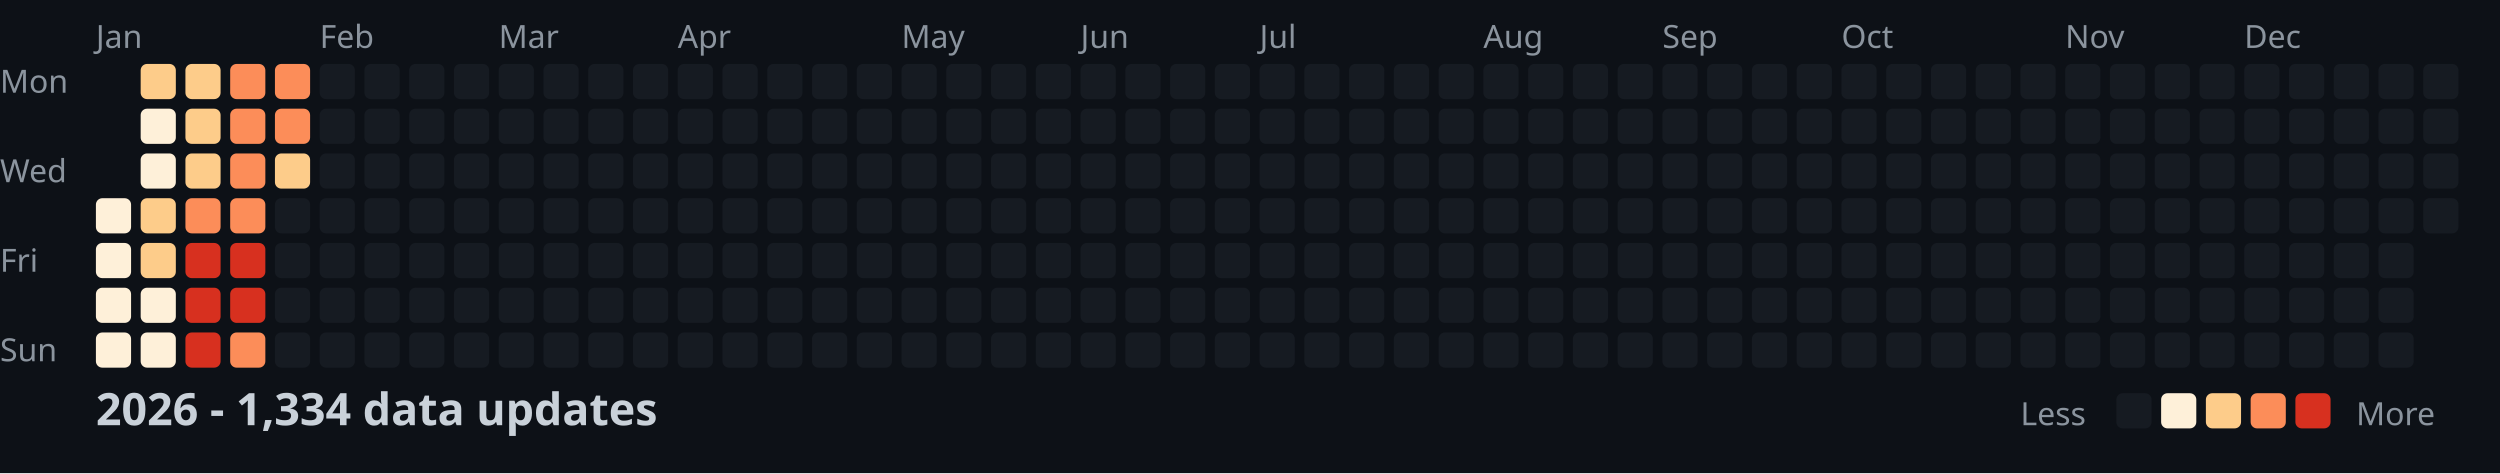
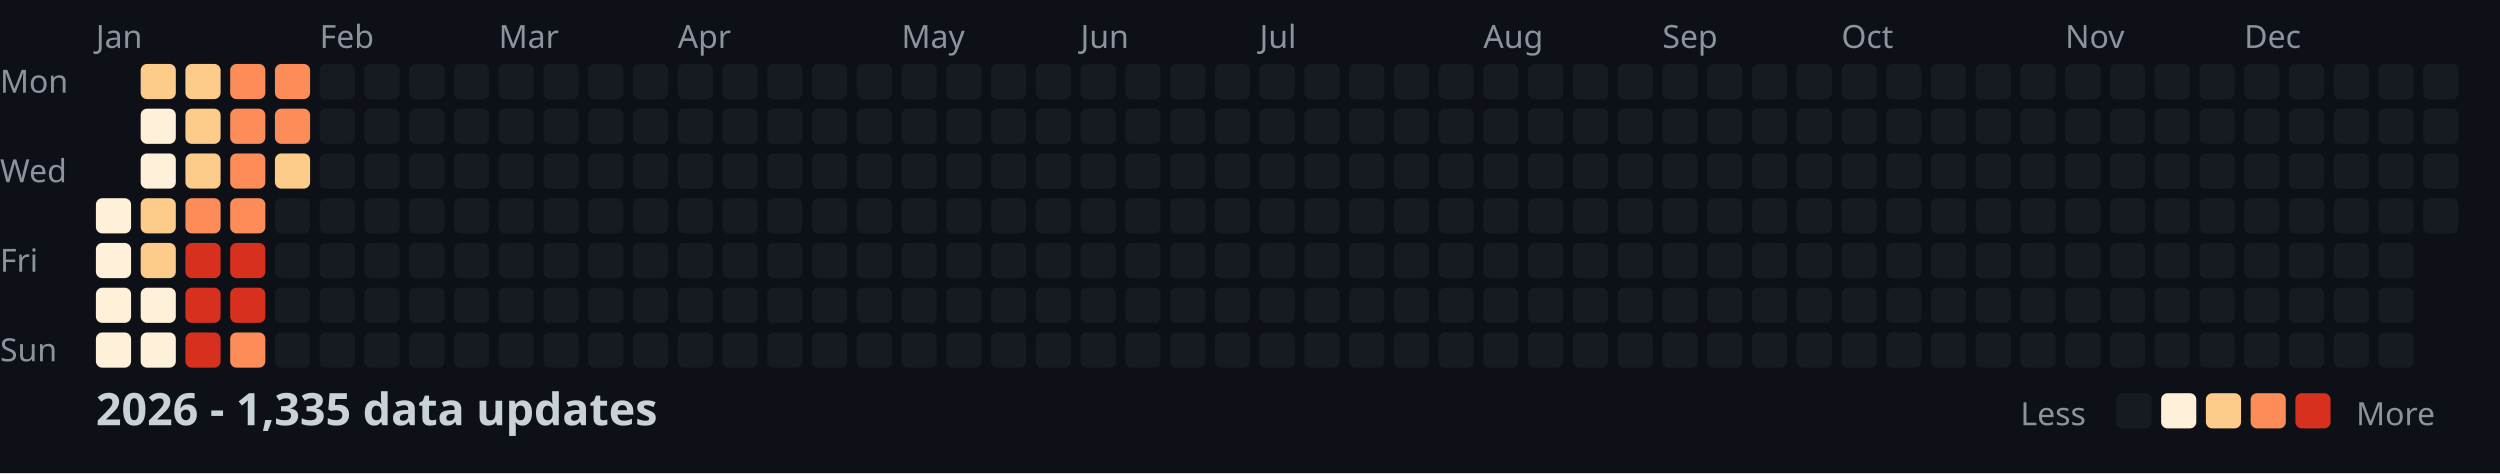
<svg xmlns="http://www.w3.org/2000/svg" width="782" height="148">
  <style>
    .month { font: 10px sans-serif; fill: #8b949e; }
    .day { font: 10px sans-serif; fill: #8b949e; }
    .title { font: bold 14px sans-serif; fill: #c9d1d9; }
    .legend { font: 10px sans-serif; fill: #8b949e; }
  </style>
  <rect width="100%" height="100%" fill="#0d1117" />
  <text x="0" y="29" class="day">Mon</text>
  <text x="0" y="57" class="day">Wed</text>
  <text x="0" y="85" class="day">Fri</text>
  <text x="0" y="113" class="day">Sun</text>
  <text x="30" y="15" class="month">Jan</text>
  <text x="100" y="15" class="month">Feb</text>
  <text x="156" y="15" class="month">Mar</text>
  <text x="212" y="15" class="month">Apr</text>
  <text x="282" y="15" class="month">May</text>
  <text x="338" y="15" class="month">Jun</text>
  <text x="394" y="15" class="month">Jul</text>
  <text x="464" y="15" class="month">Aug</text>
  <text x="520" y="15" class="month">Sep</text>
  <text x="576" y="15" class="month">Oct</text>
  <text x="646" y="15" class="month">Nov</text>
  <text x="702" y="15" class="month">Dec</text>
  <rect x="30" y="62" width="11" height="11" fill="#fef0d9" rx="2" />
  <rect x="30" y="76" width="11" height="11" fill="#fef0d9" rx="2" />
  <rect x="30" y="90" width="11" height="11" fill="#fef0d9" rx="2" />
  <rect x="30" y="104" width="11" height="11" fill="#fef0d9" rx="2" />
  <rect x="44" y="20" width="11" height="11" fill="#fdcc8a" rx="2" />
  <rect x="44" y="34" width="11" height="11" fill="#fef0d9" rx="2" />
  <rect x="44" y="48" width="11" height="11" fill="#fef0d9" rx="2" />
  <rect x="44" y="62" width="11" height="11" fill="#fdcc8a" rx="2" />
  <rect x="44" y="76" width="11" height="11" fill="#fdcc8a" rx="2" />
  <rect x="44" y="90" width="11" height="11" fill="#fef0d9" rx="2" />
  <rect x="44" y="104" width="11" height="11" fill="#fef0d9" rx="2" />
  <rect x="58" y="20" width="11" height="11" fill="#fdcc8a" rx="2" />
  <rect x="58" y="34" width="11" height="11" fill="#fdcc8a" rx="2" />
  <rect x="58" y="48" width="11" height="11" fill="#fdcc8a" rx="2" />
  <rect x="58" y="62" width="11" height="11" fill="#fc8d59" rx="2" />
  <rect x="58" y="76" width="11" height="11" fill="#d7301f" rx="2" />
  <rect x="58" y="90" width="11" height="11" fill="#d7301f" rx="2" />
  <rect x="58" y="104" width="11" height="11" fill="#d7301f" rx="2" />
  <rect x="72" y="20" width="11" height="11" fill="#fc8d59" rx="2" />
  <rect x="72" y="34" width="11" height="11" fill="#fc8d59" rx="2" />
  <rect x="72" y="48" width="11" height="11" fill="#fc8d59" rx="2" />
  <rect x="72" y="62" width="11" height="11" fill="#fc8d59" rx="2" />
  <rect x="72" y="76" width="11" height="11" fill="#d7301f" rx="2" />
  <rect x="72" y="90" width="11" height="11" fill="#d7301f" rx="2" />
  <rect x="72" y="104" width="11" height="11" fill="#fc8d59" rx="2" />
  <rect x="86" y="20" width="11" height="11" fill="#fc8d59" rx="2" />
  <rect x="86" y="34" width="11" height="11" fill="#fc8d59" rx="2" />
  <rect x="86" y="48" width="11" height="11" fill="#fdcc8a" rx="2" />
  <rect x="86" y="62" width="11" height="11" fill="#161b22" rx="2" />
  <rect x="86" y="76" width="11" height="11" fill="#161b22" rx="2" />
  <rect x="86" y="90" width="11" height="11" fill="#161b22" rx="2" />
  <rect x="86" y="104" width="11" height="11" fill="#161b22" rx="2" />
  <rect x="100" y="20" width="11" height="11" fill="#161b22" rx="2" />
  <rect x="100" y="34" width="11" height="11" fill="#161b22" rx="2" />
  <rect x="100" y="48" width="11" height="11" fill="#161b22" rx="2" />
  <rect x="100" y="62" width="11" height="11" fill="#161b22" rx="2" />
  <rect x="100" y="76" width="11" height="11" fill="#161b22" rx="2" />
  <rect x="100" y="90" width="11" height="11" fill="#161b22" rx="2" />
  <rect x="100" y="104" width="11" height="11" fill="#161b22" rx="2" />
  <rect x="114" y="20" width="11" height="11" fill="#161b22" rx="2" />
  <rect x="114" y="34" width="11" height="11" fill="#161b22" rx="2" />
  <rect x="114" y="48" width="11" height="11" fill="#161b22" rx="2" />
  <rect x="114" y="62" width="11" height="11" fill="#161b22" rx="2" />
  <rect x="114" y="76" width="11" height="11" fill="#161b22" rx="2" />
  <rect x="114" y="90" width="11" height="11" fill="#161b22" rx="2" />
  <rect x="114" y="104" width="11" height="11" fill="#161b22" rx="2" />
  <rect x="128" y="20" width="11" height="11" fill="#161b22" rx="2" />
  <rect x="128" y="34" width="11" height="11" fill="#161b22" rx="2" />
  <rect x="128" y="48" width="11" height="11" fill="#161b22" rx="2" />
  <rect x="128" y="62" width="11" height="11" fill="#161b22" rx="2" />
  <rect x="128" y="76" width="11" height="11" fill="#161b22" rx="2" />
  <rect x="128" y="90" width="11" height="11" fill="#161b22" rx="2" />
  <rect x="128" y="104" width="11" height="11" fill="#161b22" rx="2" />
  <rect x="142" y="20" width="11" height="11" fill="#161b22" rx="2" />
  <rect x="142" y="34" width="11" height="11" fill="#161b22" rx="2" />
  <rect x="142" y="48" width="11" height="11" fill="#161b22" rx="2" />
  <rect x="142" y="62" width="11" height="11" fill="#161b22" rx="2" />
  <rect x="142" y="76" width="11" height="11" fill="#161b22" rx="2" />
  <rect x="142" y="90" width="11" height="11" fill="#161b22" rx="2" />
  <rect x="142" y="104" width="11" height="11" fill="#161b22" rx="2" />
  <rect x="156" y="20" width="11" height="11" fill="#161b22" rx="2" />
  <rect x="156" y="34" width="11" height="11" fill="#161b22" rx="2" />
  <rect x="156" y="48" width="11" height="11" fill="#161b22" rx="2" />
  <rect x="156" y="62" width="11" height="11" fill="#161b22" rx="2" />
  <rect x="156" y="76" width="11" height="11" fill="#161b22" rx="2" />
  <rect x="156" y="90" width="11" height="11" fill="#161b22" rx="2" />
  <rect x="156" y="104" width="11" height="11" fill="#161b22" rx="2" />
  <rect x="170" y="20" width="11" height="11" fill="#161b22" rx="2" />
  <rect x="170" y="34" width="11" height="11" fill="#161b22" rx="2" />
  <rect x="170" y="48" width="11" height="11" fill="#161b22" rx="2" />
  <rect x="170" y="62" width="11" height="11" fill="#161b22" rx="2" />
  <rect x="170" y="76" width="11" height="11" fill="#161b22" rx="2" />
  <rect x="170" y="90" width="11" height="11" fill="#161b22" rx="2" />
  <rect x="170" y="104" width="11" height="11" fill="#161b22" rx="2" />
  <rect x="184" y="20" width="11" height="11" fill="#161b22" rx="2" />
  <rect x="184" y="34" width="11" height="11" fill="#161b22" rx="2" />
  <rect x="184" y="48" width="11" height="11" fill="#161b22" rx="2" />
  <rect x="184" y="62" width="11" height="11" fill="#161b22" rx="2" />
  <rect x="184" y="76" width="11" height="11" fill="#161b22" rx="2" />
  <rect x="184" y="90" width="11" height="11" fill="#161b22" rx="2" />
  <rect x="184" y="104" width="11" height="11" fill="#161b22" rx="2" />
  <rect x="198" y="20" width="11" height="11" fill="#161b22" rx="2" />
  <rect x="198" y="34" width="11" height="11" fill="#161b22" rx="2" />
  <rect x="198" y="48" width="11" height="11" fill="#161b22" rx="2" />
  <rect x="198" y="62" width="11" height="11" fill="#161b22" rx="2" />
  <rect x="198" y="76" width="11" height="11" fill="#161b22" rx="2" />
  <rect x="198" y="90" width="11" height="11" fill="#161b22" rx="2" />
  <rect x="198" y="104" width="11" height="11" fill="#161b22" rx="2" />
  <rect x="212" y="20" width="11" height="11" fill="#161b22" rx="2" />
  <rect x="212" y="34" width="11" height="11" fill="#161b22" rx="2" />
  <rect x="212" y="48" width="11" height="11" fill="#161b22" rx="2" />
  <rect x="212" y="62" width="11" height="11" fill="#161b22" rx="2" />
  <rect x="212" y="76" width="11" height="11" fill="#161b22" rx="2" />
  <rect x="212" y="90" width="11" height="11" fill="#161b22" rx="2" />
  <rect x="212" y="104" width="11" height="11" fill="#161b22" rx="2" />
  <rect x="226" y="20" width="11" height="11" fill="#161b22" rx="2" />
  <rect x="226" y="34" width="11" height="11" fill="#161b22" rx="2" />
  <rect x="226" y="48" width="11" height="11" fill="#161b22" rx="2" />
  <rect x="226" y="62" width="11" height="11" fill="#161b22" rx="2" />
  <rect x="226" y="76" width="11" height="11" fill="#161b22" rx="2" />
  <rect x="226" y="90" width="11" height="11" fill="#161b22" rx="2" />
  <rect x="226" y="104" width="11" height="11" fill="#161b22" rx="2" />
  <rect x="240" y="20" width="11" height="11" fill="#161b22" rx="2" />
  <rect x="240" y="34" width="11" height="11" fill="#161b22" rx="2" />
  <rect x="240" y="48" width="11" height="11" fill="#161b22" rx="2" />
  <rect x="240" y="62" width="11" height="11" fill="#161b22" rx="2" />
  <rect x="240" y="76" width="11" height="11" fill="#161b22" rx="2" />
  <rect x="240" y="90" width="11" height="11" fill="#161b22" rx="2" />
  <rect x="240" y="104" width="11" height="11" fill="#161b22" rx="2" />
  <rect x="254" y="20" width="11" height="11" fill="#161b22" rx="2" />
  <rect x="254" y="34" width="11" height="11" fill="#161b22" rx="2" />
  <rect x="254" y="48" width="11" height="11" fill="#161b22" rx="2" />
  <rect x="254" y="62" width="11" height="11" fill="#161b22" rx="2" />
  <rect x="254" y="76" width="11" height="11" fill="#161b22" rx="2" />
  <rect x="254" y="90" width="11" height="11" fill="#161b22" rx="2" />
  <rect x="254" y="104" width="11" height="11" fill="#161b22" rx="2" />
  <rect x="268" y="20" width="11" height="11" fill="#161b22" rx="2" />
  <rect x="268" y="34" width="11" height="11" fill="#161b22" rx="2" />
  <rect x="268" y="48" width="11" height="11" fill="#161b22" rx="2" />
  <rect x="268" y="62" width="11" height="11" fill="#161b22" rx="2" />
  <rect x="268" y="76" width="11" height="11" fill="#161b22" rx="2" />
  <rect x="268" y="90" width="11" height="11" fill="#161b22" rx="2" />
  <rect x="268" y="104" width="11" height="11" fill="#161b22" rx="2" />
  <rect x="282" y="20" width="11" height="11" fill="#161b22" rx="2" />
  <rect x="282" y="34" width="11" height="11" fill="#161b22" rx="2" />
  <rect x="282" y="48" width="11" height="11" fill="#161b22" rx="2" />
  <rect x="282" y="62" width="11" height="11" fill="#161b22" rx="2" />
  <rect x="282" y="76" width="11" height="11" fill="#161b22" rx="2" />
  <rect x="282" y="90" width="11" height="11" fill="#161b22" rx="2" />
  <rect x="282" y="104" width="11" height="11" fill="#161b22" rx="2" />
  <rect x="296" y="20" width="11" height="11" fill="#161b22" rx="2" />
  <rect x="296" y="34" width="11" height="11" fill="#161b22" rx="2" />
  <rect x="296" y="48" width="11" height="11" fill="#161b22" rx="2" />
  <rect x="296" y="62" width="11" height="11" fill="#161b22" rx="2" />
  <rect x="296" y="76" width="11" height="11" fill="#161b22" rx="2" />
  <rect x="296" y="90" width="11" height="11" fill="#161b22" rx="2" />
  <rect x="296" y="104" width="11" height="11" fill="#161b22" rx="2" />
  <rect x="310" y="20" width="11" height="11" fill="#161b22" rx="2" />
  <rect x="310" y="34" width="11" height="11" fill="#161b22" rx="2" />
  <rect x="310" y="48" width="11" height="11" fill="#161b22" rx="2" />
  <rect x="310" y="62" width="11" height="11" fill="#161b22" rx="2" />
  <rect x="310" y="76" width="11" height="11" fill="#161b22" rx="2" />
  <rect x="310" y="90" width="11" height="11" fill="#161b22" rx="2" />
  <rect x="310" y="104" width="11" height="11" fill="#161b22" rx="2" />
  <rect x="324" y="20" width="11" height="11" fill="#161b22" rx="2" />
  <rect x="324" y="34" width="11" height="11" fill="#161b22" rx="2" />
  <rect x="324" y="48" width="11" height="11" fill="#161b22" rx="2" />
  <rect x="324" y="62" width="11" height="11" fill="#161b22" rx="2" />
  <rect x="324" y="76" width="11" height="11" fill="#161b22" rx="2" />
  <rect x="324" y="90" width="11" height="11" fill="#161b22" rx="2" />
  <rect x="324" y="104" width="11" height="11" fill="#161b22" rx="2" />
  <rect x="338" y="20" width="11" height="11" fill="#161b22" rx="2" />
  <rect x="338" y="34" width="11" height="11" fill="#161b22" rx="2" />
  <rect x="338" y="48" width="11" height="11" fill="#161b22" rx="2" />
  <rect x="338" y="62" width="11" height="11" fill="#161b22" rx="2" />
  <rect x="338" y="76" width="11" height="11" fill="#161b22" rx="2" />
  <rect x="338" y="90" width="11" height="11" fill="#161b22" rx="2" />
  <rect x="338" y="104" width="11" height="11" fill="#161b22" rx="2" />
  <rect x="352" y="20" width="11" height="11" fill="#161b22" rx="2" />
  <rect x="352" y="34" width="11" height="11" fill="#161b22" rx="2" />
  <rect x="352" y="48" width="11" height="11" fill="#161b22" rx="2" />
  <rect x="352" y="62" width="11" height="11" fill="#161b22" rx="2" />
  <rect x="352" y="76" width="11" height="11" fill="#161b22" rx="2" />
  <rect x="352" y="90" width="11" height="11" fill="#161b22" rx="2" />
  <rect x="352" y="104" width="11" height="11" fill="#161b22" rx="2" />
  <rect x="366" y="20" width="11" height="11" fill="#161b22" rx="2" />
  <rect x="366" y="34" width="11" height="11" fill="#161b22" rx="2" />
  <rect x="366" y="48" width="11" height="11" fill="#161b22" rx="2" />
  <rect x="366" y="62" width="11" height="11" fill="#161b22" rx="2" />
  <rect x="366" y="76" width="11" height="11" fill="#161b22" rx="2" />
  <rect x="366" y="90" width="11" height="11" fill="#161b22" rx="2" />
  <rect x="366" y="104" width="11" height="11" fill="#161b22" rx="2" />
  <rect x="380" y="20" width="11" height="11" fill="#161b22" rx="2" />
  <rect x="380" y="34" width="11" height="11" fill="#161b22" rx="2" />
  <rect x="380" y="48" width="11" height="11" fill="#161b22" rx="2" />
  <rect x="380" y="62" width="11" height="11" fill="#161b22" rx="2" />
  <rect x="380" y="76" width="11" height="11" fill="#161b22" rx="2" />
  <rect x="380" y="90" width="11" height="11" fill="#161b22" rx="2" />
  <rect x="380" y="104" width="11" height="11" fill="#161b22" rx="2" />
  <rect x="394" y="20" width="11" height="11" fill="#161b22" rx="2" />
  <rect x="394" y="34" width="11" height="11" fill="#161b22" rx="2" />
  <rect x="394" y="48" width="11" height="11" fill="#161b22" rx="2" />
  <rect x="394" y="62" width="11" height="11" fill="#161b22" rx="2" />
  <rect x="394" y="76" width="11" height="11" fill="#161b22" rx="2" />
  <rect x="394" y="90" width="11" height="11" fill="#161b22" rx="2" />
  <rect x="394" y="104" width="11" height="11" fill="#161b22" rx="2" />
  <rect x="408" y="20" width="11" height="11" fill="#161b22" rx="2" />
  <rect x="408" y="34" width="11" height="11" fill="#161b22" rx="2" />
  <rect x="408" y="48" width="11" height="11" fill="#161b22" rx="2" />
  <rect x="408" y="62" width="11" height="11" fill="#161b22" rx="2" />
  <rect x="408" y="76" width="11" height="11" fill="#161b22" rx="2" />
  <rect x="408" y="90" width="11" height="11" fill="#161b22" rx="2" />
  <rect x="408" y="104" width="11" height="11" fill="#161b22" rx="2" />
  <rect x="422" y="20" width="11" height="11" fill="#161b22" rx="2" />
  <rect x="422" y="34" width="11" height="11" fill="#161b22" rx="2" />
  <rect x="422" y="48" width="11" height="11" fill="#161b22" rx="2" />
  <rect x="422" y="62" width="11" height="11" fill="#161b22" rx="2" />
  <rect x="422" y="76" width="11" height="11" fill="#161b22" rx="2" />
  <rect x="422" y="90" width="11" height="11" fill="#161b22" rx="2" />
  <rect x="422" y="104" width="11" height="11" fill="#161b22" rx="2" />
  <rect x="436" y="20" width="11" height="11" fill="#161b22" rx="2" />
  <rect x="436" y="34" width="11" height="11" fill="#161b22" rx="2" />
  <rect x="436" y="48" width="11" height="11" fill="#161b22" rx="2" />
  <rect x="436" y="62" width="11" height="11" fill="#161b22" rx="2" />
  <rect x="436" y="76" width="11" height="11" fill="#161b22" rx="2" />
  <rect x="436" y="90" width="11" height="11" fill="#161b22" rx="2" />
  <rect x="436" y="104" width="11" height="11" fill="#161b22" rx="2" />
  <rect x="450" y="20" width="11" height="11" fill="#161b22" rx="2" />
  <rect x="450" y="34" width="11" height="11" fill="#161b22" rx="2" />
  <rect x="450" y="48" width="11" height="11" fill="#161b22" rx="2" />
  <rect x="450" y="62" width="11" height="11" fill="#161b22" rx="2" />
  <rect x="450" y="76" width="11" height="11" fill="#161b22" rx="2" />
  <rect x="450" y="90" width="11" height="11" fill="#161b22" rx="2" />
  <rect x="450" y="104" width="11" height="11" fill="#161b22" rx="2" />
  <rect x="464" y="20" width="11" height="11" fill="#161b22" rx="2" />
  <rect x="464" y="34" width="11" height="11" fill="#161b22" rx="2" />
  <rect x="464" y="48" width="11" height="11" fill="#161b22" rx="2" />
  <rect x="464" y="62" width="11" height="11" fill="#161b22" rx="2" />
  <rect x="464" y="76" width="11" height="11" fill="#161b22" rx="2" />
  <rect x="464" y="90" width="11" height="11" fill="#161b22" rx="2" />
  <rect x="464" y="104" width="11" height="11" fill="#161b22" rx="2" />
  <rect x="478" y="20" width="11" height="11" fill="#161b22" rx="2" />
  <rect x="478" y="34" width="11" height="11" fill="#161b22" rx="2" />
  <rect x="478" y="48" width="11" height="11" fill="#161b22" rx="2" />
  <rect x="478" y="62" width="11" height="11" fill="#161b22" rx="2" />
  <rect x="478" y="76" width="11" height="11" fill="#161b22" rx="2" />
  <rect x="478" y="90" width="11" height="11" fill="#161b22" rx="2" />
  <rect x="478" y="104" width="11" height="11" fill="#161b22" rx="2" />
  <rect x="492" y="20" width="11" height="11" fill="#161b22" rx="2" />
  <rect x="492" y="34" width="11" height="11" fill="#161b22" rx="2" />
  <rect x="492" y="48" width="11" height="11" fill="#161b22" rx="2" />
  <rect x="492" y="62" width="11" height="11" fill="#161b22" rx="2" />
  <rect x="492" y="76" width="11" height="11" fill="#161b22" rx="2" />
  <rect x="492" y="90" width="11" height="11" fill="#161b22" rx="2" />
  <rect x="492" y="104" width="11" height="11" fill="#161b22" rx="2" />
  <rect x="506" y="20" width="11" height="11" fill="#161b22" rx="2" />
  <rect x="506" y="34" width="11" height="11" fill="#161b22" rx="2" />
  <rect x="506" y="48" width="11" height="11" fill="#161b22" rx="2" />
  <rect x="506" y="62" width="11" height="11" fill="#161b22" rx="2" />
  <rect x="506" y="76" width="11" height="11" fill="#161b22" rx="2" />
  <rect x="506" y="90" width="11" height="11" fill="#161b22" rx="2" />
  <rect x="506" y="104" width="11" height="11" fill="#161b22" rx="2" />
  <rect x="520" y="20" width="11" height="11" fill="#161b22" rx="2" />
  <rect x="520" y="34" width="11" height="11" fill="#161b22" rx="2" />
  <rect x="520" y="48" width="11" height="11" fill="#161b22" rx="2" />
  <rect x="520" y="62" width="11" height="11" fill="#161b22" rx="2" />
  <rect x="520" y="76" width="11" height="11" fill="#161b22" rx="2" />
  <rect x="520" y="90" width="11" height="11" fill="#161b22" rx="2" />
  <rect x="520" y="104" width="11" height="11" fill="#161b22" rx="2" />
  <rect x="534" y="20" width="11" height="11" fill="#161b22" rx="2" />
  <rect x="534" y="34" width="11" height="11" fill="#161b22" rx="2" />
  <rect x="534" y="48" width="11" height="11" fill="#161b22" rx="2" />
  <rect x="534" y="62" width="11" height="11" fill="#161b22" rx="2" />
  <rect x="534" y="76" width="11" height="11" fill="#161b22" rx="2" />
  <rect x="534" y="90" width="11" height="11" fill="#161b22" rx="2" />
  <rect x="534" y="104" width="11" height="11" fill="#161b22" rx="2" />
  <rect x="548" y="20" width="11" height="11" fill="#161b22" rx="2" />
  <rect x="548" y="34" width="11" height="11" fill="#161b22" rx="2" />
  <rect x="548" y="48" width="11" height="11" fill="#161b22" rx="2" />
  <rect x="548" y="62" width="11" height="11" fill="#161b22" rx="2" />
  <rect x="548" y="76" width="11" height="11" fill="#161b22" rx="2" />
  <rect x="548" y="90" width="11" height="11" fill="#161b22" rx="2" />
  <rect x="548" y="104" width="11" height="11" fill="#161b22" rx="2" />
  <rect x="562" y="20" width="11" height="11" fill="#161b22" rx="2" />
  <rect x="562" y="34" width="11" height="11" fill="#161b22" rx="2" />
  <rect x="562" y="48" width="11" height="11" fill="#161b22" rx="2" />
  <rect x="562" y="62" width="11" height="11" fill="#161b22" rx="2" />
  <rect x="562" y="76" width="11" height="11" fill="#161b22" rx="2" />
  <rect x="562" y="90" width="11" height="11" fill="#161b22" rx="2" />
  <rect x="562" y="104" width="11" height="11" fill="#161b22" rx="2" />
  <rect x="576" y="20" width="11" height="11" fill="#161b22" rx="2" />
  <rect x="576" y="34" width="11" height="11" fill="#161b22" rx="2" />
  <rect x="576" y="48" width="11" height="11" fill="#161b22" rx="2" />
  <rect x="576" y="62" width="11" height="11" fill="#161b22" rx="2" />
  <rect x="576" y="76" width="11" height="11" fill="#161b22" rx="2" />
  <rect x="576" y="90" width="11" height="11" fill="#161b22" rx="2" />
  <rect x="576" y="104" width="11" height="11" fill="#161b22" rx="2" />
  <rect x="590" y="20" width="11" height="11" fill="#161b22" rx="2" />
  <rect x="590" y="34" width="11" height="11" fill="#161b22" rx="2" />
  <rect x="590" y="48" width="11" height="11" fill="#161b22" rx="2" />
  <rect x="590" y="62" width="11" height="11" fill="#161b22" rx="2" />
  <rect x="590" y="76" width="11" height="11" fill="#161b22" rx="2" />
  <rect x="590" y="90" width="11" height="11" fill="#161b22" rx="2" />
  <rect x="590" y="104" width="11" height="11" fill="#161b22" rx="2" />
  <rect x="604" y="20" width="11" height="11" fill="#161b22" rx="2" />
  <rect x="604" y="34" width="11" height="11" fill="#161b22" rx="2" />
  <rect x="604" y="48" width="11" height="11" fill="#161b22" rx="2" />
  <rect x="604" y="62" width="11" height="11" fill="#161b22" rx="2" />
  <rect x="604" y="76" width="11" height="11" fill="#161b22" rx="2" />
  <rect x="604" y="90" width="11" height="11" fill="#161b22" rx="2" />
  <rect x="604" y="104" width="11" height="11" fill="#161b22" rx="2" />
  <rect x="618" y="20" width="11" height="11" fill="#161b22" rx="2" />
  <rect x="618" y="34" width="11" height="11" fill="#161b22" rx="2" />
  <rect x="618" y="48" width="11" height="11" fill="#161b22" rx="2" />
  <rect x="618" y="62" width="11" height="11" fill="#161b22" rx="2" />
  <rect x="618" y="76" width="11" height="11" fill="#161b22" rx="2" />
  <rect x="618" y="90" width="11" height="11" fill="#161b22" rx="2" />
  <rect x="618" y="104" width="11" height="11" fill="#161b22" rx="2" />
  <rect x="632" y="20" width="11" height="11" fill="#161b22" rx="2" />
  <rect x="632" y="34" width="11" height="11" fill="#161b22" rx="2" />
  <rect x="632" y="48" width="11" height="11" fill="#161b22" rx="2" />
  <rect x="632" y="62" width="11" height="11" fill="#161b22" rx="2" />
  <rect x="632" y="76" width="11" height="11" fill="#161b22" rx="2" />
  <rect x="632" y="90" width="11" height="11" fill="#161b22" rx="2" />
  <rect x="632" y="104" width="11" height="11" fill="#161b22" rx="2" />
  <rect x="646" y="20" width="11" height="11" fill="#161b22" rx="2" />
  <rect x="646" y="34" width="11" height="11" fill="#161b22" rx="2" />
  <rect x="646" y="48" width="11" height="11" fill="#161b22" rx="2" />
  <rect x="646" y="62" width="11" height="11" fill="#161b22" rx="2" />
  <rect x="646" y="76" width="11" height="11" fill="#161b22" rx="2" />
  <rect x="646" y="90" width="11" height="11" fill="#161b22" rx="2" />
  <rect x="646" y="104" width="11" height="11" fill="#161b22" rx="2" />
  <rect x="660" y="20" width="11" height="11" fill="#161b22" rx="2" />
  <rect x="660" y="34" width="11" height="11" fill="#161b22" rx="2" />
  <rect x="660" y="48" width="11" height="11" fill="#161b22" rx="2" />
  <rect x="660" y="62" width="11" height="11" fill="#161b22" rx="2" />
  <rect x="660" y="76" width="11" height="11" fill="#161b22" rx="2" />
  <rect x="660" y="90" width="11" height="11" fill="#161b22" rx="2" />
  <rect x="660" y="104" width="11" height="11" fill="#161b22" rx="2" />
  <rect x="674" y="20" width="11" height="11" fill="#161b22" rx="2" />
  <rect x="674" y="34" width="11" height="11" fill="#161b22" rx="2" />
  <rect x="674" y="48" width="11" height="11" fill="#161b22" rx="2" />
  <rect x="674" y="62" width="11" height="11" fill="#161b22" rx="2" />
  <rect x="674" y="76" width="11" height="11" fill="#161b22" rx="2" />
  <rect x="674" y="90" width="11" height="11" fill="#161b22" rx="2" />
  <rect x="674" y="104" width="11" height="11" fill="#161b22" rx="2" />
  <rect x="688" y="20" width="11" height="11" fill="#161b22" rx="2" />
  <rect x="688" y="34" width="11" height="11" fill="#161b22" rx="2" />
  <rect x="688" y="48" width="11" height="11" fill="#161b22" rx="2" />
  <rect x="688" y="62" width="11" height="11" fill="#161b22" rx="2" />
  <rect x="688" y="76" width="11" height="11" fill="#161b22" rx="2" />
  <rect x="688" y="90" width="11" height="11" fill="#161b22" rx="2" />
  <rect x="688" y="104" width="11" height="11" fill="#161b22" rx="2" />
  <rect x="702" y="20" width="11" height="11" fill="#161b22" rx="2" />
  <rect x="702" y="34" width="11" height="11" fill="#161b22" rx="2" />
  <rect x="702" y="48" width="11" height="11" fill="#161b22" rx="2" />
  <rect x="702" y="62" width="11" height="11" fill="#161b22" rx="2" />
  <rect x="702" y="76" width="11" height="11" fill="#161b22" rx="2" />
  <rect x="702" y="90" width="11" height="11" fill="#161b22" rx="2" />
  <rect x="702" y="104" width="11" height="11" fill="#161b22" rx="2" />
  <rect x="716" y="20" width="11" height="11" fill="#161b22" rx="2" />
  <rect x="716" y="34" width="11" height="11" fill="#161b22" rx="2" />
  <rect x="716" y="48" width="11" height="11" fill="#161b22" rx="2" />
  <rect x="716" y="62" width="11" height="11" fill="#161b22" rx="2" />
  <rect x="716" y="76" width="11" height="11" fill="#161b22" rx="2" />
  <rect x="716" y="90" width="11" height="11" fill="#161b22" rx="2" />
  <rect x="716" y="104" width="11" height="11" fill="#161b22" rx="2" />
  <rect x="730" y="20" width="11" height="11" fill="#161b22" rx="2" />
  <rect x="730" y="34" width="11" height="11" fill="#161b22" rx="2" />
  <rect x="730" y="48" width="11" height="11" fill="#161b22" rx="2" />
  <rect x="730" y="62" width="11" height="11" fill="#161b22" rx="2" />
  <rect x="730" y="76" width="11" height="11" fill="#161b22" rx="2" />
  <rect x="730" y="90" width="11" height="11" fill="#161b22" rx="2" />
  <rect x="730" y="104" width="11" height="11" fill="#161b22" rx="2" />
  <rect x="744" y="20" width="11" height="11" fill="#161b22" rx="2" />
  <rect x="744" y="34" width="11" height="11" fill="#161b22" rx="2" />
  <rect x="744" y="48" width="11" height="11" fill="#161b22" rx="2" />
  <rect x="744" y="62" width="11" height="11" fill="#161b22" rx="2" />
  <rect x="744" y="76" width="11" height="11" fill="#161b22" rx="2" />
  <rect x="744" y="90" width="11" height="11" fill="#161b22" rx="2" />
  <rect x="744" y="104" width="11" height="11" fill="#161b22" rx="2" />
  <rect x="758" y="20" width="11" height="11" fill="#161b22" rx="2" />
  <rect x="758" y="34" width="11" height="11" fill="#161b22" rx="2" />
  <rect x="758" y="48" width="11" height="11" fill="#161b22" rx="2" />
  <rect x="758" y="62" width="11" height="11" fill="#161b22" rx="2" />
-   <text x="30" y="133" class="title">2026 - 1,334 data updates</text>
+   <text x="30" y="133" class="title">2026 - 1,335 data updates</text>
  <text x="632" y="133" class="legend">Less</text>
  <rect x="662" y="123" width="11" height="11" fill="#161b22" rx="2" />
  <rect x="676" y="123" width="11" height="11" fill="#fef0d9" rx="2" />
  <rect x="690" y="123" width="11" height="11" fill="#fdcc8a" rx="2" />
  <rect x="704" y="123" width="11" height="11" fill="#fc8d59" rx="2" />
  <rect x="718" y="123" width="11" height="11" fill="#d7301f" rx="2" />
  <text x="737" y="133" class="legend">More</text>
</svg>
